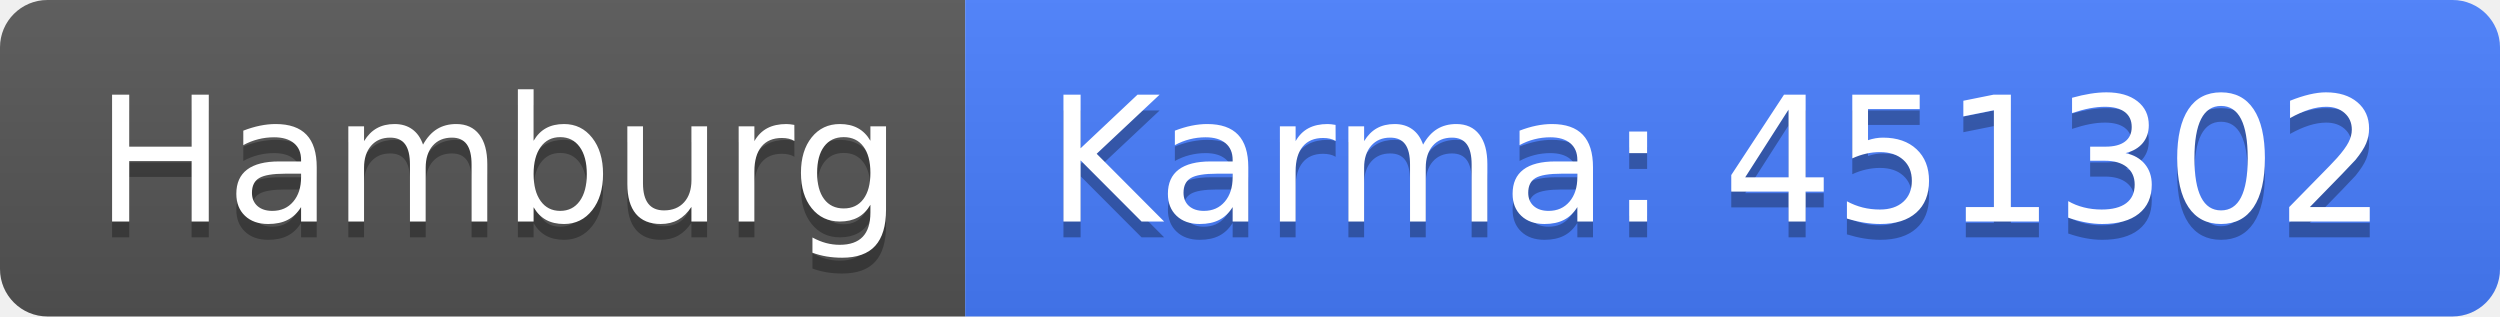
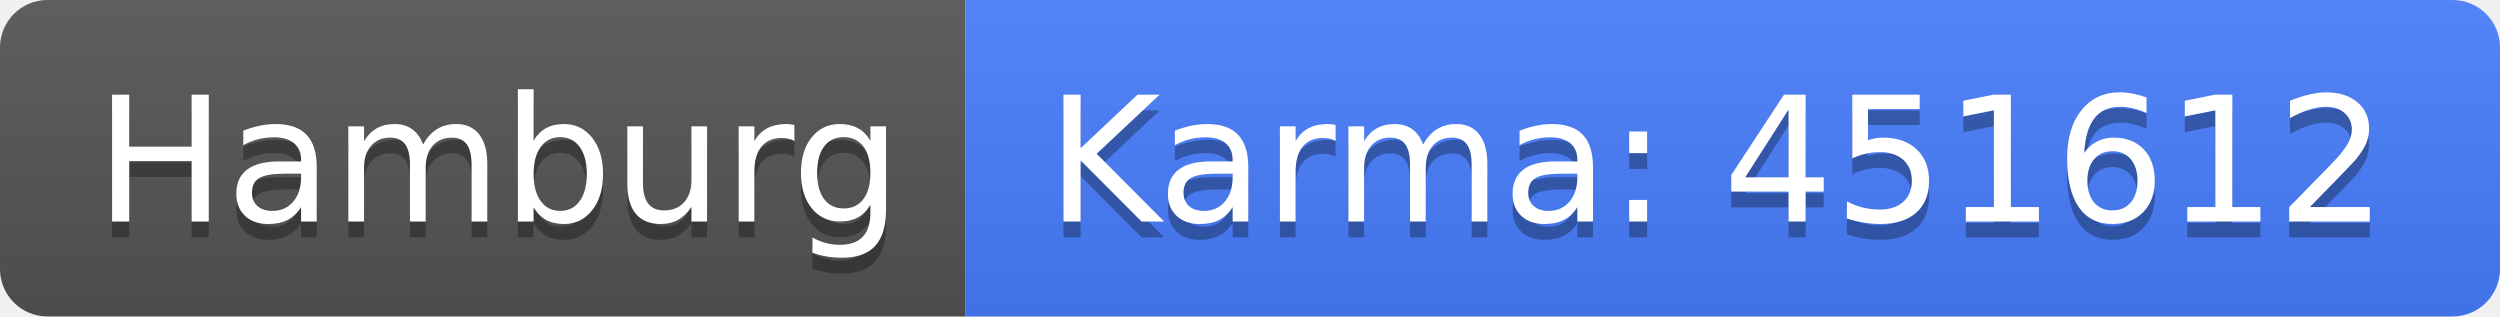
<svg xmlns="http://www.w3.org/2000/svg" width="158" height="20">
  <linearGradient id="b" x2="0" y2="100%">
    <stop offset="0" stop-color="#bbb" stop-opacity=".1" />
    <stop offset="1" stop-opacity=".1" />
  </linearGradient>
  <clipPath id="a">
    <rect width="158" height="20" rx="3" fill="#fff" />
  </clipPath>
  <g clip-path="url(#a)">
    <path fill="#555" d="M0 0h61v20H0z" />
    <path fill="#477eff" d="M61 0h97v20H61z" />
    <path fill="url(#b)" d="M0 0h158v20H0z" />
  </g>
  <g fill="#fff" text-anchor="middle" font-family="DejaVu Sans,Verdana,Geneva,sans-serif" font-size="110">
    <text x="315" y="150" fill="#010101" fill-opacity=".3" transform="scale(.1)" textLength="510">Hamburg</text>
    <text x="315" y="140" transform="scale(.1)" textLength="510">Hamburg</text>
-     <text x="1085" y="150" fill="#010101" fill-opacity=".3" transform="scale(.1)" textLength="870">Karma: 451302</text>
-     <text x="1085" y="140" transform="scale(.1)" textLength="870">Karma: 451302</text>
+     <text x="1085" y="150" fill="#010101" fill-opacity=".3" transform="scale(.1)" textLength="870">Karma: 451612</text>
+     <text x="1085" y="140" transform="scale(.1)" textLength="870">Karma: 451612</text>
  </g>
</svg>
